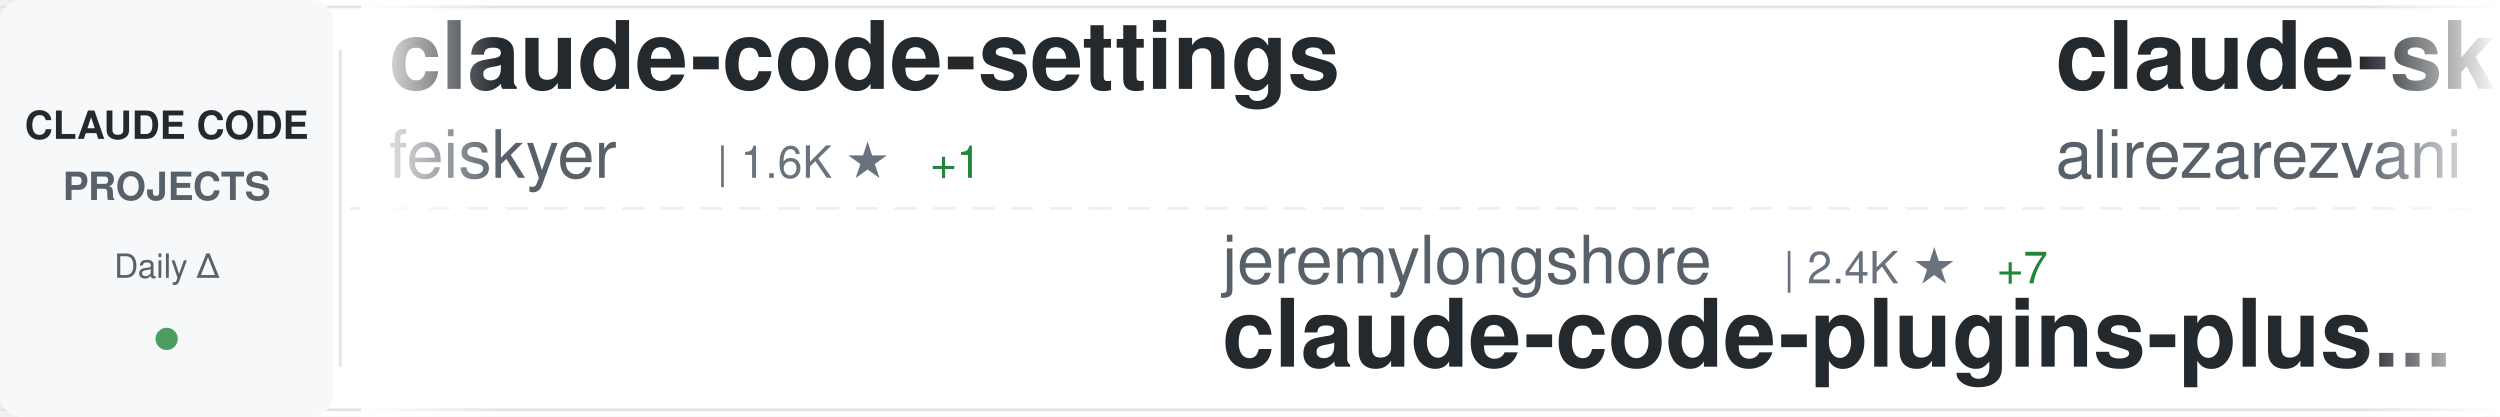
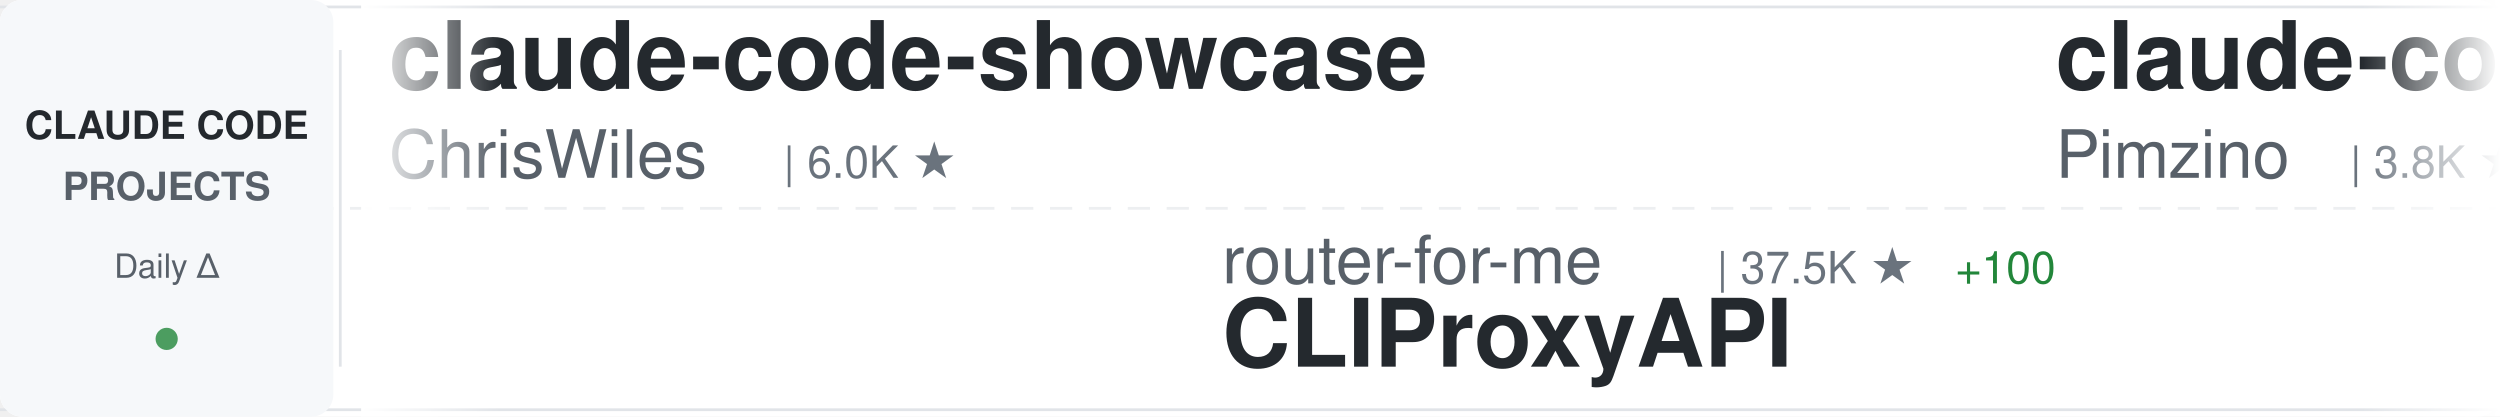
<svg xmlns="http://www.w3.org/2000/svg" width="900" height="150">
  <defs>
    <linearGradient id="awesomeLeftFade" x1="0%" y1="0%" x2="100%" y2="0%">
      <stop offset="0%" style="stop-color:#ffffff;stop-opacity:1" />
      <stop offset="100%" style="stop-color:#ffffff;stop-opacity:0" />
    </linearGradient>
    <linearGradient id="awesomeRightFade" x1="0%" y1="0%" x2="100%" y2="0%">
      <stop offset="0%" style="stop-color:#ffffff;stop-opacity:0" />
      <stop offset="100%" style="stop-color:#ffffff;stop-opacity:1" />
    </linearGradient>
  </defs>
  <rect width="900" height="150" fill="#ffffff" rx="8" />
  <rect x="0" y="2" width="900" height="1" fill="#e1e4e8" />
  <rect x="0" y="147" width="900" height="1" fill="#e1e4e8" />
  <line x1="0" y1="75" x2="900" y2="75" stroke="#e1e4e8" stroke-width="1" stroke-dasharray="8 6" opacity="0.6" />
  <rect x="0" y="0" width="120" height="150" fill="#f6f8fa" rx="8" />
  <text x="60" y="50" font-family="-apple-system, BlinkMacSystemFont, 'Segoe UI', Helvetica, Arial, sans-serif" font-size="14" font-weight="600" fill="#24292e" text-anchor="middle">CLAUDE CODE</text>
  <text x="60" y="72" font-family="-apple-system, BlinkMacSystemFont, 'Segoe UI', Helvetica, Arial, sans-serif" font-size="14" font-weight="600" fill="#586069" text-anchor="middle">PROJECTS</text>
  <text x="60" y="100" font-family="-apple-system, BlinkMacSystemFont, 'Segoe UI', Helvetica, Arial, sans-serif" font-size="12" font-weight="500" fill="#586069" text-anchor="middle">Daily Δ</text>
  <circle cx="60" cy="122" r="4" fill="#22863a" opacity="0.8" />
  <rect x="122" y="18" width="1" height="114" fill="#e1e4e8" />
  <clipPath id="awesomeTickerClip">
    <rect x="130" y="0" width="770" height="150" />
  </clipPath>
  <g clip-path="url(#awesomeTickerClip)">
    <g id="awesomeTickerItems">
      <animateTransform attributeName="transform" attributeType="XML" type="translate" from="0 0" to="-3000 0" dur="54s" repeatCount="indefinite" />
      <g transform="translate(0, 0)">
-         <text x="140" y="32" font-family="-apple-system, BlinkMacSystemFont, 'Segoe UI', Helvetica, Arial, sans-serif" font-size="34" font-weight="600" fill="#24292e">claude-code-settings</text>
-         <text x="140" y="64" font-family="-apple-system, BlinkMacSystemFont, 'Segoe UI', Helvetica, Arial, sans-serif" font-size="24" font-weight="400" fill="#586069">feiskyer</text>
-         <text x="258" y="64" font-family="-apple-system, BlinkMacSystemFont, 'Segoe UI', Helvetica, Arial, sans-serif" font-size="16" font-weight="500" fill="#6a737d">| 1.6K ★</text>
-         <text x="335" y="64" font-family="-apple-system, BlinkMacSystemFont, 'Segoe UI', Helvetica, Arial, sans-serif" font-size="16" font-weight="500" fill="#22863a"> +1</text>
+         <text x="140" y="32" font-family="-apple-system, BlinkMacSystemFont, 'Segoe UI', Helvetica, Arial, sans-serif" font-size="34" font-weight="600" fill="#24292e">claude-code-showcase</text>
+         <text x="140" y="64" font-family="-apple-system, BlinkMacSystemFont, 'Segoe UI', Helvetica, Arial, sans-serif" font-size="24" font-weight="400" fill="#586069">ChrisWiles</text>
+         <text x="282" y="64" font-family="-apple-system, BlinkMacSystemFont, 'Segoe UI', Helvetica, Arial, sans-serif" font-size="16" font-weight="500" fill="#6a737d">| 6.0K ★</text>
      </g>
      <g transform="translate(300, 0)">
-         <text x="140" y="102" font-family="-apple-system, BlinkMacSystemFont, 'Segoe UI', Helvetica, Arial, sans-serif" font-size="24" font-weight="400" fill="#586069">jeremylongshore</text>
-         <text x="342" y="102" font-family="-apple-system, BlinkMacSystemFont, 'Segoe UI', Helvetica, Arial, sans-serif" font-size="16" font-weight="500" fill="#6a737d">| 2.4K ★</text>
-         <text x="419" y="102" font-family="-apple-system, BlinkMacSystemFont, 'Segoe UI', Helvetica, Arial, sans-serif" font-size="16" font-weight="500" fill="#22863a"> +7</text>
-         <text x="140" y="132" font-family="-apple-system, BlinkMacSystemFont, 'Segoe UI', Helvetica, Arial, sans-serif" font-size="34" font-weight="600" fill="#24292e">claude-code-plugins-plus...</text>
+         <text x="140" y="102" font-family="-apple-system, BlinkMacSystemFont, 'Segoe UI', Helvetica, Arial, sans-serif" font-size="24" font-weight="400" fill="#586069">router-for-me</text>
+         <text x="318" y="102" font-family="-apple-system, BlinkMacSystemFont, 'Segoe UI', Helvetica, Arial, sans-serif" font-size="16" font-weight="500" fill="#6a737d">| 37.5K ★</text>
+         <text x="404" y="102" font-family="-apple-system, BlinkMacSystemFont, 'Segoe UI', Helvetica, Arial, sans-serif" font-size="16" font-weight="500" fill="#22863a"> +100</text>
+         <text x="140" y="132" font-family="-apple-system, BlinkMacSystemFont, 'Segoe UI', Helvetica, Arial, sans-serif" font-size="34" font-weight="600" fill="#24292e">CLIProxyAPI</text>
      </g>
      <g transform="translate(600, 0)">
-         <text x="140" y="32" font-family="-apple-system, BlinkMacSystemFont, 'Segoe UI', Helvetica, Arial, sans-serif" font-size="34" font-weight="600" fill="#24292e">claude-skills</text>
-         <text x="140" y="64" font-family="-apple-system, BlinkMacSystemFont, 'Segoe UI', Helvetica, Arial, sans-serif" font-size="24" font-weight="400" fill="#586069">alirezarezvani</text>
-         <text x="330" y="64" font-family="-apple-system, BlinkMacSystemFont, 'Segoe UI', Helvetica, Arial, sans-serif" font-size="16" font-weight="500" fill="#6a737d">| 18.1K ★</text>
-         <text x="416" y="64" font-family="-apple-system, BlinkMacSystemFont, 'Segoe UI', Helvetica, Arial, sans-serif" font-size="16" font-weight="500" fill="#22863a"> +95</text>
+         <text x="140" y="32" font-family="-apple-system, BlinkMacSystemFont, 'Segoe UI', Helvetica, Arial, sans-serif" font-size="34" font-weight="600" fill="#24292e">claude-code-spec-workflo...</text>
+         <text x="140" y="64" font-family="-apple-system, BlinkMacSystemFont, 'Segoe UI', Helvetica, Arial, sans-serif" font-size="24" font-weight="400" fill="#586069">Pimzino</text>
+         <text x="246" y="64" font-family="-apple-system, BlinkMacSystemFont, 'Segoe UI', Helvetica, Arial, sans-serif" font-size="16" font-weight="500" fill="#6a737d">| 3.8K ★</text>
+         <text x="323" y="64" font-family="-apple-system, BlinkMacSystemFont, 'Segoe UI', Helvetica, Arial, sans-serif" font-size="16" font-weight="500" fill="#22863a"> +2</text>
      </g>
      <g transform="translate(900, 0)">
-         <text x="140" y="102" font-family="-apple-system, BlinkMacSystemFont, 'Segoe UI', Helvetica, Arial, sans-serif" font-size="24" font-weight="400" fill="#586069">frankbria</text>
-         <text x="270" y="102" font-family="-apple-system, BlinkMacSystemFont, 'Segoe UI', Helvetica, Arial, sans-serif" font-size="16" font-weight="500" fill="#6a737d">| 9.3K ★</text>
-         <text x="347" y="102" font-family="-apple-system, BlinkMacSystemFont, 'Segoe UI', Helvetica, Arial, sans-serif" font-size="16" font-weight="500" fill="#22863a"> +16</text>
-         <text x="140" y="132" font-family="-apple-system, BlinkMacSystemFont, 'Segoe UI', Helvetica, Arial, sans-serif" font-size="34" font-weight="600" fill="#24292e">ralph-claude-code</text>
+         <text x="140" y="102" font-family="-apple-system, BlinkMacSystemFont, 'Segoe UI', Helvetica, Arial, sans-serif" font-size="24" font-weight="400" fill="#586069">Yeachan-Heo</text>
+         <text x="294" y="102" font-family="-apple-system, BlinkMacSystemFont, 'Segoe UI', Helvetica, Arial, sans-serif" font-size="16" font-weight="500" fill="#6a737d">| 36.4K ★</text>
+         <text x="380" y="102" font-family="-apple-system, BlinkMacSystemFont, 'Segoe UI', Helvetica, Arial, sans-serif" font-size="16" font-weight="500" fill="#22863a"> +63</text>
+         <text x="140" y="132" font-family="-apple-system, BlinkMacSystemFont, 'Segoe UI', Helvetica, Arial, sans-serif" font-size="34" font-weight="600" fill="#24292e">oh-my-claudecode</text>
      </g>
      <g transform="translate(1200, 0)">
-         <text x="140" y="32" font-family="-apple-system, BlinkMacSystemFont, 'Segoe UI', Helvetica, Arial, sans-serif" font-size="34" font-weight="600" fill="#24292e">claude-code-from-source</text>
-         <text x="140" y="64" font-family="-apple-system, BlinkMacSystemFont, 'Segoe UI', Helvetica, Arial, sans-serif" font-size="24" font-weight="400" fill="#586069">alejandrobalderas</text>
-         <text x="366" y="64" font-family="-apple-system, BlinkMacSystemFont, 'Segoe UI', Helvetica, Arial, sans-serif" font-size="16" font-weight="500" fill="#6a737d">| 2.2K ★</text>
-         <text x="443" y="64" font-family="-apple-system, BlinkMacSystemFont, 'Segoe UI', Helvetica, Arial, sans-serif" font-size="16" font-weight="500" fill="#22863a"> +2</text>
+         <text x="140" y="32" font-family="-apple-system, BlinkMacSystemFont, 'Segoe UI', Helvetica, Arial, sans-serif" font-size="34" font-weight="600" fill="#24292e">how-claude-code-works</text>
+         <text x="140" y="64" font-family="-apple-system, BlinkMacSystemFont, 'Segoe UI', Helvetica, Arial, sans-serif" font-size="24" font-weight="400" fill="#586069">Windy3f3f3f3f</text>
+         <text x="318" y="64" font-family="-apple-system, BlinkMacSystemFont, 'Segoe UI', Helvetica, Arial, sans-serif" font-size="16" font-weight="500" fill="#6a737d">| 2.6K ★</text>
+         <text x="395" y="64" font-family="-apple-system, BlinkMacSystemFont, 'Segoe UI', Helvetica, Arial, sans-serif" font-size="16" font-weight="500" fill="#22863a"> +7</text>
      </g>
      <g transform="translate(1500, 0)">
-         <text x="140" y="102" font-family="-apple-system, BlinkMacSystemFont, 'Segoe UI', Helvetica, Arial, sans-serif" font-size="24" font-weight="400" fill="#586069">edmund-io</text>
-         <text x="270" y="102" font-family="-apple-system, BlinkMacSystemFont, 'Segoe UI', Helvetica, Arial, sans-serif" font-size="16" font-weight="500" fill="#6a737d">| 1.5K ★</text>
-         <text x="140" y="132" font-family="-apple-system, BlinkMacSystemFont, 'Segoe UI', Helvetica, Arial, sans-serif" font-size="34" font-weight="600" fill="#24292e">edmunds-claude-code</text>
+         <text x="140" y="102" font-family="-apple-system, BlinkMacSystemFont, 'Segoe UI', Helvetica, Arial, sans-serif" font-size="24" font-weight="400" fill="#586069">Donchitos</text>
+         <text x="270" y="102" font-family="-apple-system, BlinkMacSystemFont, 'Segoe UI', Helvetica, Arial, sans-serif" font-size="16" font-weight="500" fill="#6a737d">| 21.6K ★</text>
+         <text x="356" y="102" font-family="-apple-system, BlinkMacSystemFont, 'Segoe UI', Helvetica, Arial, sans-serif" font-size="16" font-weight="500" fill="#22863a"> +66</text>
+         <text x="140" y="132" font-family="-apple-system, BlinkMacSystemFont, 'Segoe UI', Helvetica, Arial, sans-serif" font-size="34" font-weight="600" fill="#24292e">Claude-Code-Game-Studios</text>
      </g>
      <g transform="translate(1800, 0)">
-         <text x="140" y="32" font-family="-apple-system, BlinkMacSystemFont, 'Segoe UI', Helvetica, Arial, sans-serif" font-size="34" font-weight="600" fill="#24292e">skills</text>
-         <text x="140" y="64" font-family="-apple-system, BlinkMacSystemFont, 'Segoe UI', Helvetica, Arial, sans-serif" font-size="24" font-weight="400" fill="#586069">anthropics</text>
-         <text x="282" y="64" font-family="-apple-system, BlinkMacSystemFont, 'Segoe UI', Helvetica, Arial, sans-serif" font-size="16" font-weight="500" fill="#6a737d">| 150.8K ★</text>
-         <text x="377" y="64" font-family="-apple-system, BlinkMacSystemFont, 'Segoe UI', Helvetica, Arial, sans-serif" font-size="16" font-weight="500" fill="#22863a"> +402</text>
+         <text x="140" y="32" font-family="-apple-system, BlinkMacSystemFont, 'Segoe UI', Helvetica, Arial, sans-serif" font-size="34" font-weight="600" fill="#24292e">claude-code-cli</text>
+         <text x="140" y="64" font-family="-apple-system, BlinkMacSystemFont, 'Segoe UI', Helvetica, Arial, sans-serif" font-size="24" font-weight="400" fill="#586069">huangserva</text>
+         <text x="282" y="64" font-family="-apple-system, BlinkMacSystemFont, 'Segoe UI', Helvetica, Arial, sans-serif" font-size="16" font-weight="500" fill="#6a737d">| 604 ★</text>
      </g>
      <g transform="translate(2100, 0)">
-         <text x="140" y="102" font-family="-apple-system, BlinkMacSystemFont, 'Segoe UI', Helvetica, Arial, sans-serif" font-size="24" font-weight="400" fill="#586069">musistudio</text>
-         <text x="282" y="102" font-family="-apple-system, BlinkMacSystemFont, 'Segoe UI', Helvetica, Arial, sans-serif" font-size="16" font-weight="500" fill="#6a737d">| 35.0K ★</text>
-         <text x="368" y="102" font-family="-apple-system, BlinkMacSystemFont, 'Segoe UI', Helvetica, Arial, sans-serif" font-size="16" font-weight="500" fill="#22863a"> +34</text>
-         <text x="140" y="132" font-family="-apple-system, BlinkMacSystemFont, 'Segoe UI', Helvetica, Arial, sans-serif" font-size="34" font-weight="600" fill="#24292e">claude-code-router</text>
+         <text x="140" y="102" font-family="-apple-system, BlinkMacSystemFont, 'Segoe UI', Helvetica, Arial, sans-serif" font-size="24" font-weight="400" fill="#586069">oboard</text>
+         <text x="234" y="102" font-family="-apple-system, BlinkMacSystemFont, 'Segoe UI', Helvetica, Arial, sans-serif" font-size="16" font-weight="500" fill="#6a737d">| 3.2K ★</text>
+         <text x="311" y="102" font-family="-apple-system, BlinkMacSystemFont, 'Segoe UI', Helvetica, Arial, sans-serif" font-size="16" font-weight="500" fill="#22863a"> +1</text>
+         <text x="140" y="132" font-family="-apple-system, BlinkMacSystemFont, 'Segoe UI', Helvetica, Arial, sans-serif" font-size="34" font-weight="600" fill="#24292e">claude-code-rev</text>
      </g>
      <g transform="translate(2400, 0)">
-         <text x="140" y="32" font-family="-apple-system, BlinkMacSystemFont, 'Segoe UI', Helvetica, Arial, sans-serif" font-size="34" font-weight="600" fill="#24292e">claude_code_src</text>
-         <text x="140" y="64" font-family="-apple-system, BlinkMacSystemFont, 'Segoe UI', Helvetica, Arial, sans-serif" font-size="24" font-weight="400" fill="#586069">ponponon</text>
-         <text x="258" y="64" font-family="-apple-system, BlinkMacSystemFont, 'Segoe UI', Helvetica, Arial, sans-serif" font-size="16" font-weight="500" fill="#6a737d">| 2.3K ★</text>
-         <text x="335" y="64" font-family="-apple-system, BlinkMacSystemFont, 'Segoe UI', Helvetica, Arial, sans-serif" font-size="16" font-weight="500" fill="#22863a"> +1</text>
+         <text x="140" y="32" font-family="-apple-system, BlinkMacSystemFont, 'Segoe UI', Helvetica, Arial, sans-serif" font-size="34" font-weight="600" fill="#24292e">claude-code-prompts</text>
+         <text x="140" y="64" font-family="-apple-system, BlinkMacSystemFont, 'Segoe UI', Helvetica, Arial, sans-serif" font-size="24" font-weight="400" fill="#586069">repowise-dev</text>
+         <text x="306" y="64" font-family="-apple-system, BlinkMacSystemFont, 'Segoe UI', Helvetica, Arial, sans-serif" font-size="16" font-weight="500" fill="#6a737d">| 1.1K ★</text>
+         <text x="383" y="64" font-family="-apple-system, BlinkMacSystemFont, 'Segoe UI', Helvetica, Arial, sans-serif" font-size="16" font-weight="500" fill="#22863a"> +1</text>
      </g>
      <g transform="translate(2700, 0)">
-         <text x="140" y="102" font-family="-apple-system, BlinkMacSystemFont, 'Segoe UI', Helvetica, Arial, sans-serif" font-size="24" font-weight="400" fill="#586069">OneRedOak</text>
-         <text x="270" y="102" font-family="-apple-system, BlinkMacSystemFont, 'Segoe UI', Helvetica, Arial, sans-serif" font-size="16" font-weight="500" fill="#6a737d">| 3.8K ★</text>
-         <text x="347" y="102" font-family="-apple-system, BlinkMacSystemFont, 'Segoe UI', Helvetica, Arial, sans-serif" font-size="16" font-weight="500" fill="#22863a"> +3</text>
-         <text x="140" y="132" font-family="-apple-system, BlinkMacSystemFont, 'Segoe UI', Helvetica, Arial, sans-serif" font-size="34" font-weight="600" fill="#24292e">claude-code-workflows</text>
+         <text x="140" y="102" font-family="-apple-system, BlinkMacSystemFont, 'Segoe UI', Helvetica, Arial, sans-serif" font-size="24" font-weight="400" fill="#586069">catlog22</text>
+         <text x="258" y="102" font-family="-apple-system, BlinkMacSystemFont, 'Segoe UI', Helvetica, Arial, sans-serif" font-size="16" font-weight="500" fill="#6a737d">| 2.1K ★</text>
+         <text x="335" y="102" font-family="-apple-system, BlinkMacSystemFont, 'Segoe UI', Helvetica, Arial, sans-serif" font-size="16" font-weight="500" fill="#22863a"> +3</text>
+         <text x="140" y="132" font-family="-apple-system, BlinkMacSystemFont, 'Segoe UI', Helvetica, Arial, sans-serif" font-size="34" font-weight="600" fill="#24292e">Claude-Code-Workflow</text>
      </g>
      <g transform="translate(3000, 0)">
-         <text x="140" y="32" font-family="-apple-system, BlinkMacSystemFont, 'Segoe UI', Helvetica, Arial, sans-serif" font-size="34" font-weight="600" fill="#24292e">claude-code-settings</text>
-         <text x="140" y="64" font-family="-apple-system, BlinkMacSystemFont, 'Segoe UI', Helvetica, Arial, sans-serif" font-size="24" font-weight="400" fill="#586069">feiskyer</text>
-         <text x="258" y="64" font-family="-apple-system, BlinkMacSystemFont, 'Segoe UI', Helvetica, Arial, sans-serif" font-size="16" font-weight="500" fill="#6a737d">| 1.6K ★</text>
-         <text x="335" y="64" font-family="-apple-system, BlinkMacSystemFont, 'Segoe UI', Helvetica, Arial, sans-serif" font-size="16" font-weight="500" fill="#22863a"> +1</text>
+         <text x="140" y="32" font-family="-apple-system, BlinkMacSystemFont, 'Segoe UI', Helvetica, Arial, sans-serif" font-size="34" font-weight="600" fill="#24292e">claude-code-showcase</text>
+         <text x="140" y="64" font-family="-apple-system, BlinkMacSystemFont, 'Segoe UI', Helvetica, Arial, sans-serif" font-size="24" font-weight="400" fill="#586069">ChrisWiles</text>
+         <text x="282" y="64" font-family="-apple-system, BlinkMacSystemFont, 'Segoe UI', Helvetica, Arial, sans-serif" font-size="16" font-weight="500" fill="#6a737d">| 6.0K ★</text>
      </g>
      <g transform="translate(3300, 0)">
-         <text x="140" y="102" font-family="-apple-system, BlinkMacSystemFont, 'Segoe UI', Helvetica, Arial, sans-serif" font-size="24" font-weight="400" fill="#586069">jeremylongshore</text>
-         <text x="342" y="102" font-family="-apple-system, BlinkMacSystemFont, 'Segoe UI', Helvetica, Arial, sans-serif" font-size="16" font-weight="500" fill="#6a737d">| 2.4K ★</text>
-         <text x="419" y="102" font-family="-apple-system, BlinkMacSystemFont, 'Segoe UI', Helvetica, Arial, sans-serif" font-size="16" font-weight="500" fill="#22863a"> +7</text>
-         <text x="140" y="132" font-family="-apple-system, BlinkMacSystemFont, 'Segoe UI', Helvetica, Arial, sans-serif" font-size="34" font-weight="600" fill="#24292e">claude-code-plugins-plus...</text>
+         <text x="140" y="102" font-family="-apple-system, BlinkMacSystemFont, 'Segoe UI', Helvetica, Arial, sans-serif" font-size="24" font-weight="400" fill="#586069">router-for-me</text>
+         <text x="318" y="102" font-family="-apple-system, BlinkMacSystemFont, 'Segoe UI', Helvetica, Arial, sans-serif" font-size="16" font-weight="500" fill="#6a737d">| 37.5K ★</text>
+         <text x="404" y="102" font-family="-apple-system, BlinkMacSystemFont, 'Segoe UI', Helvetica, Arial, sans-serif" font-size="16" font-weight="500" fill="#22863a"> +100</text>
+         <text x="140" y="132" font-family="-apple-system, BlinkMacSystemFont, 'Segoe UI', Helvetica, Arial, sans-serif" font-size="34" font-weight="600" fill="#24292e">CLIProxyAPI</text>
      </g>
      <g transform="translate(3600, 0)">
-         <text x="140" y="32" font-family="-apple-system, BlinkMacSystemFont, 'Segoe UI', Helvetica, Arial, sans-serif" font-size="34" font-weight="600" fill="#24292e">claude-skills</text>
-         <text x="140" y="64" font-family="-apple-system, BlinkMacSystemFont, 'Segoe UI', Helvetica, Arial, sans-serif" font-size="24" font-weight="400" fill="#586069">alirezarezvani</text>
-         <text x="330" y="64" font-family="-apple-system, BlinkMacSystemFont, 'Segoe UI', Helvetica, Arial, sans-serif" font-size="16" font-weight="500" fill="#6a737d">| 18.1K ★</text>
-         <text x="416" y="64" font-family="-apple-system, BlinkMacSystemFont, 'Segoe UI', Helvetica, Arial, sans-serif" font-size="16" font-weight="500" fill="#22863a"> +95</text>
+         <text x="140" y="32" font-family="-apple-system, BlinkMacSystemFont, 'Segoe UI', Helvetica, Arial, sans-serif" font-size="34" font-weight="600" fill="#24292e">claude-code-spec-workflo...</text>
+         <text x="140" y="64" font-family="-apple-system, BlinkMacSystemFont, 'Segoe UI', Helvetica, Arial, sans-serif" font-size="24" font-weight="400" fill="#586069">Pimzino</text>
+         <text x="246" y="64" font-family="-apple-system, BlinkMacSystemFont, 'Segoe UI', Helvetica, Arial, sans-serif" font-size="16" font-weight="500" fill="#6a737d">| 3.8K ★</text>
+         <text x="323" y="64" font-family="-apple-system, BlinkMacSystemFont, 'Segoe UI', Helvetica, Arial, sans-serif" font-size="16" font-weight="500" fill="#22863a"> +2</text>
      </g>
      <g transform="translate(3900, 0)">
-         <text x="140" y="102" font-family="-apple-system, BlinkMacSystemFont, 'Segoe UI', Helvetica, Arial, sans-serif" font-size="24" font-weight="400" fill="#586069">frankbria</text>
-         <text x="270" y="102" font-family="-apple-system, BlinkMacSystemFont, 'Segoe UI', Helvetica, Arial, sans-serif" font-size="16" font-weight="500" fill="#6a737d">| 9.3K ★</text>
-         <text x="347" y="102" font-family="-apple-system, BlinkMacSystemFont, 'Segoe UI', Helvetica, Arial, sans-serif" font-size="16" font-weight="500" fill="#22863a"> +16</text>
-         <text x="140" y="132" font-family="-apple-system, BlinkMacSystemFont, 'Segoe UI', Helvetica, Arial, sans-serif" font-size="34" font-weight="600" fill="#24292e">ralph-claude-code</text>
+         <text x="140" y="102" font-family="-apple-system, BlinkMacSystemFont, 'Segoe UI', Helvetica, Arial, sans-serif" font-size="24" font-weight="400" fill="#586069">Yeachan-Heo</text>
+         <text x="294" y="102" font-family="-apple-system, BlinkMacSystemFont, 'Segoe UI', Helvetica, Arial, sans-serif" font-size="16" font-weight="500" fill="#6a737d">| 36.4K ★</text>
+         <text x="380" y="102" font-family="-apple-system, BlinkMacSystemFont, 'Segoe UI', Helvetica, Arial, sans-serif" font-size="16" font-weight="500" fill="#22863a"> +63</text>
+         <text x="140" y="132" font-family="-apple-system, BlinkMacSystemFont, 'Segoe UI', Helvetica, Arial, sans-serif" font-size="34" font-weight="600" fill="#24292e">oh-my-claudecode</text>
      </g>
    </g>
  </g>
  <rect x="130" y="0" width="50" height="150" fill="url(#awesomeLeftFade)" />
  <rect x="850" y="0" width="50" height="150" fill="url(#awesomeRightFade)" />
</svg>
